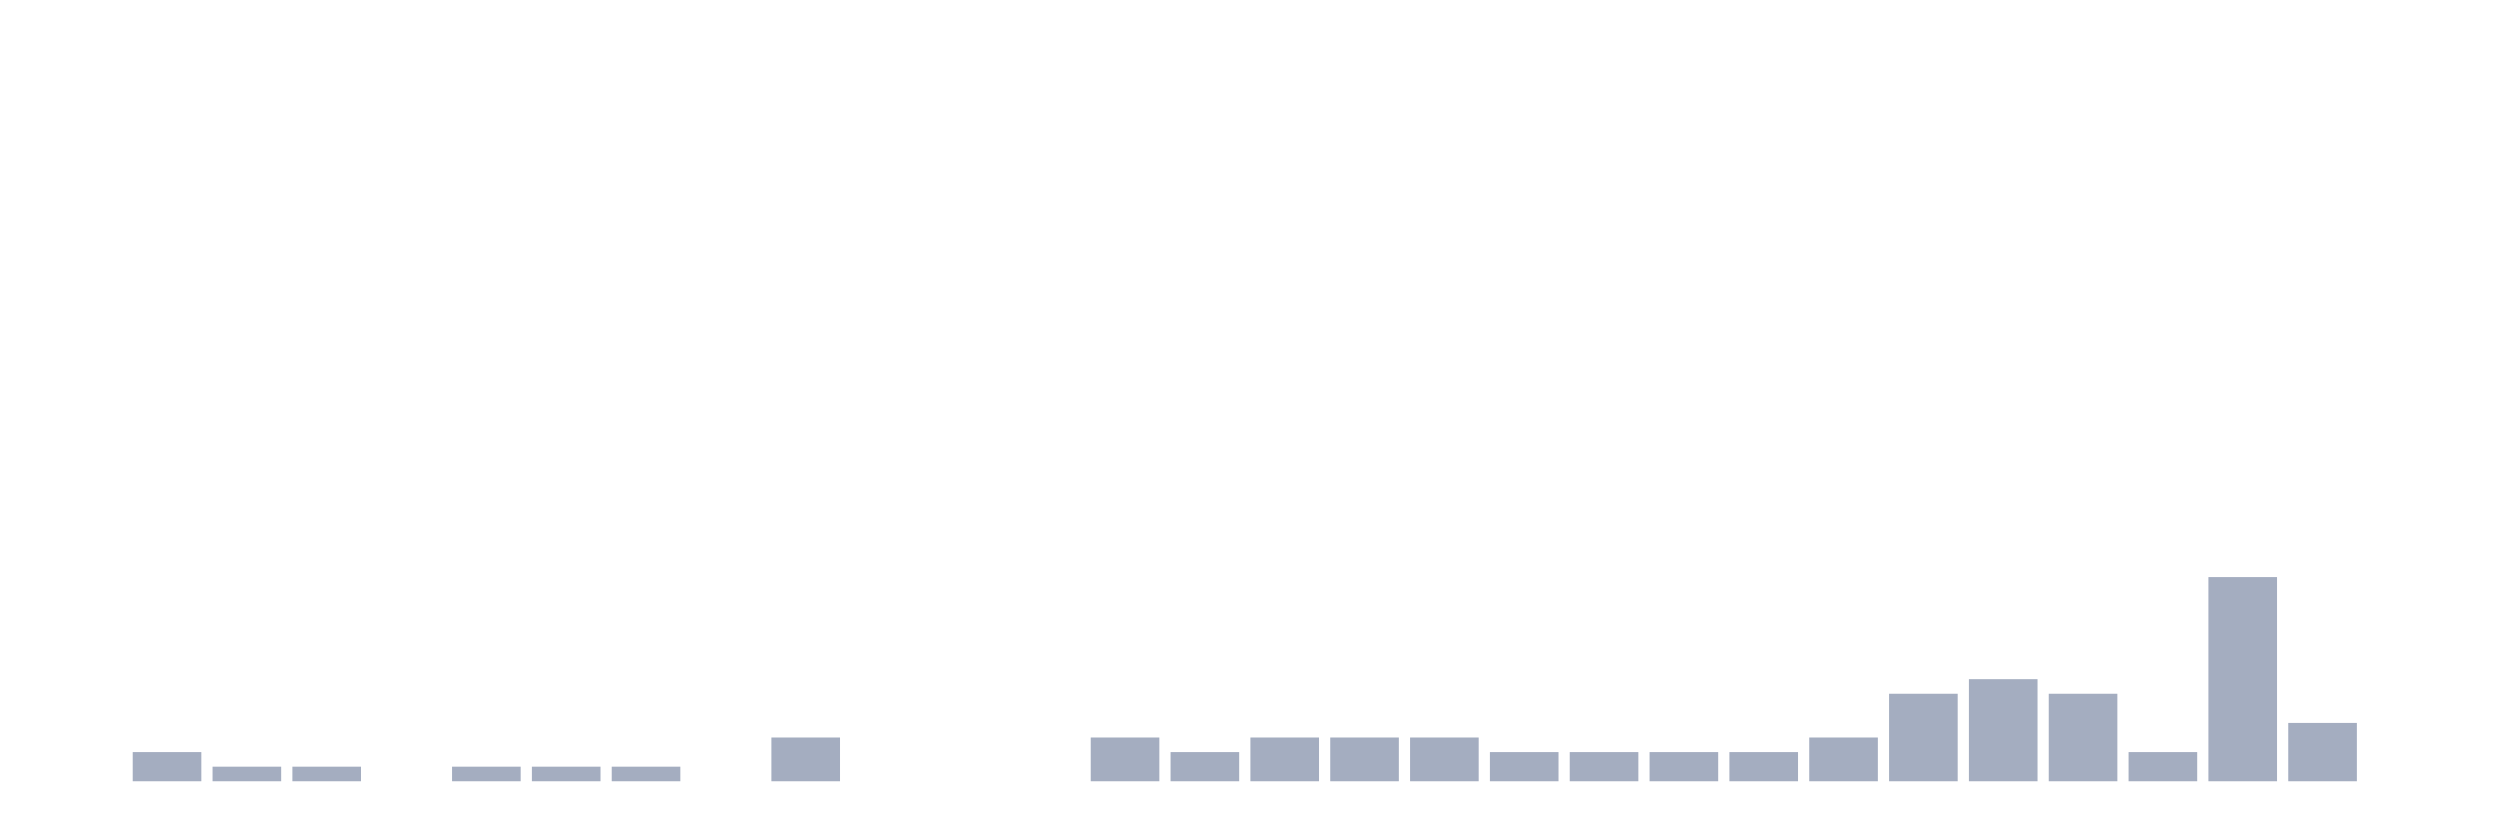
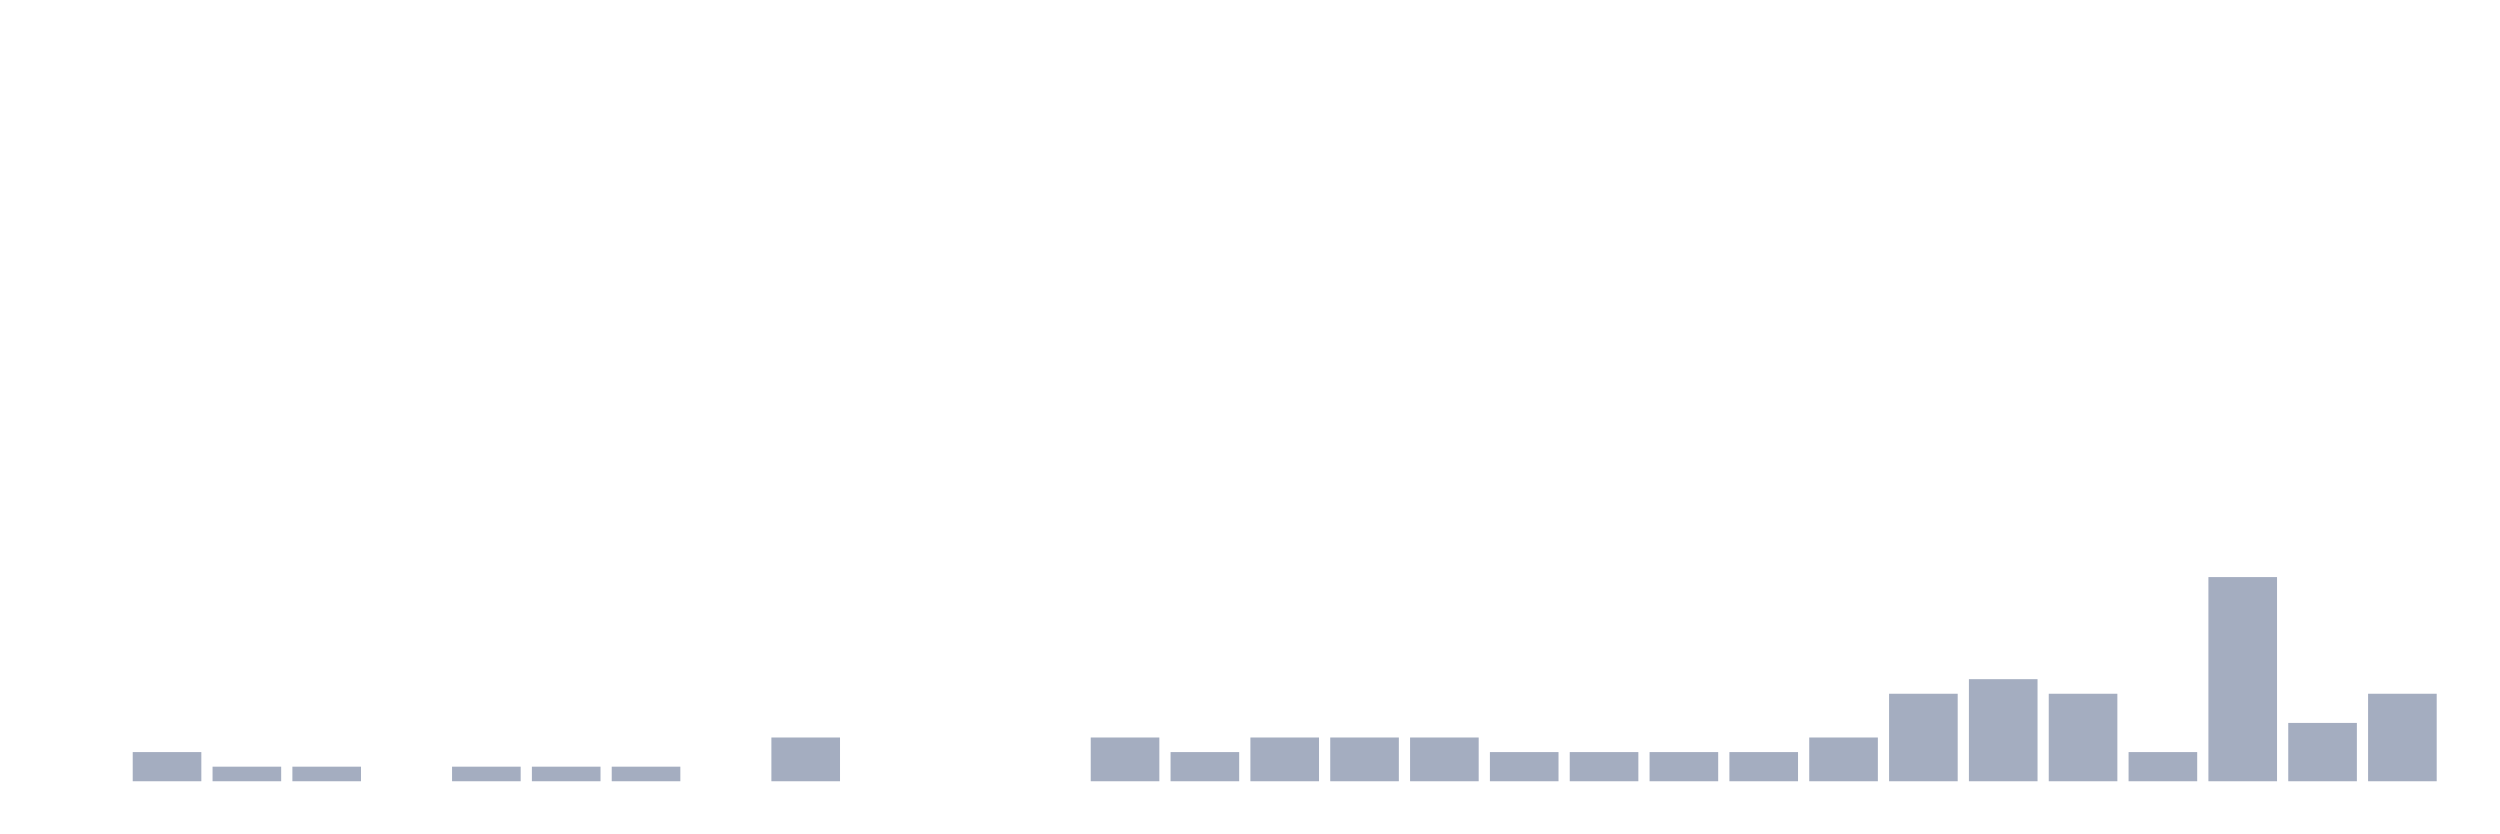
<svg xmlns="http://www.w3.org/2000/svg" viewBox="0 0 480 160">
  <g transform="translate(10,10)">
    <rect class="bar" x="0.153" width="13.175" y="140" height="0" fill="rgb(164,173,192)" />
    <rect class="bar" x="15.482" width="13.175" y="134.4" height="5.6" fill="rgb(164,173,192)" />
    <rect class="bar" x="30.81" width="13.175" y="137.2" height="2.8" fill="rgb(164,173,192)" />
    <rect class="bar" x="46.138" width="13.175" y="137.2" height="2.8" fill="rgb(164,173,192)" />
    <rect class="bar" x="61.466" width="13.175" y="140" height="0" fill="rgb(164,173,192)" />
    <rect class="bar" x="76.794" width="13.175" y="137.2" height="2.8" fill="rgb(164,173,192)" />
    <rect class="bar" x="92.123" width="13.175" y="137.2" height="2.8" fill="rgb(164,173,192)" />
    <rect class="bar" x="107.451" width="13.175" y="137.2" height="2.8" fill="rgb(164,173,192)" />
    <rect class="bar" x="122.779" width="13.175" y="140" height="0" fill="rgb(164,173,192)" />
    <rect class="bar" x="138.107" width="13.175" y="131.6" height="8.4" fill="rgb(164,173,192)" />
    <rect class="bar" x="153.436" width="13.175" y="140" height="0" fill="rgb(164,173,192)" />
    <rect class="bar" x="168.764" width="13.175" y="140" height="0" fill="rgb(164,173,192)" />
    <rect class="bar" x="184.092" width="13.175" y="140" height="0" fill="rgb(164,173,192)" />
    <rect class="bar" x="199.42" width="13.175" y="131.6" height="8.4" fill="rgb(164,173,192)" />
    <rect class="bar" x="214.748" width="13.175" y="134.4" height="5.6" fill="rgb(164,173,192)" />
    <rect class="bar" x="230.077" width="13.175" y="131.6" height="8.4" fill="rgb(164,173,192)" />
    <rect class="bar" x="245.405" width="13.175" y="131.6" height="8.4" fill="rgb(164,173,192)" />
    <rect class="bar" x="260.733" width="13.175" y="131.6" height="8.4" fill="rgb(164,173,192)" />
    <rect class="bar" x="276.061" width="13.175" y="134.4" height="5.6" fill="rgb(164,173,192)" />
    <rect class="bar" x="291.39" width="13.175" y="134.4" height="5.6" fill="rgb(164,173,192)" />
    <rect class="bar" x="306.718" width="13.175" y="134.4" height="5.6" fill="rgb(164,173,192)" />
    <rect class="bar" x="322.046" width="13.175" y="134.4" height="5.6" fill="rgb(164,173,192)" />
    <rect class="bar" x="337.374" width="13.175" y="131.6" height="8.4" fill="rgb(164,173,192)" />
    <rect class="bar" x="352.702" width="13.175" y="123.2" height="16.8" fill="rgb(164,173,192)" />
    <rect class="bar" x="368.031" width="13.175" y="120.4" height="19.6" fill="rgb(164,173,192)" />
    <rect class="bar" x="383.359" width="13.175" y="123.2" height="16.8" fill="rgb(164,173,192)" />
    <rect class="bar" x="398.687" width="13.175" y="134.4" height="5.6" fill="rgb(164,173,192)" />
    <rect class="bar" x="414.015" width="13.175" y="100.8" height="39.2" fill="rgb(164,173,192)" />
    <rect class="bar" x="429.344" width="13.175" y="128.8" height="11.2" fill="rgb(164,173,192)" />
-     <rect class="bar" x="444.672" width="13.175" y="140" height="0" fill="rgb(164,173,192)" />
+     <rect class="bar" x="444.672" width="13.175" y="123.2" height="16.8" fill="rgb(164,173,192)" />
  </g>
</svg>
